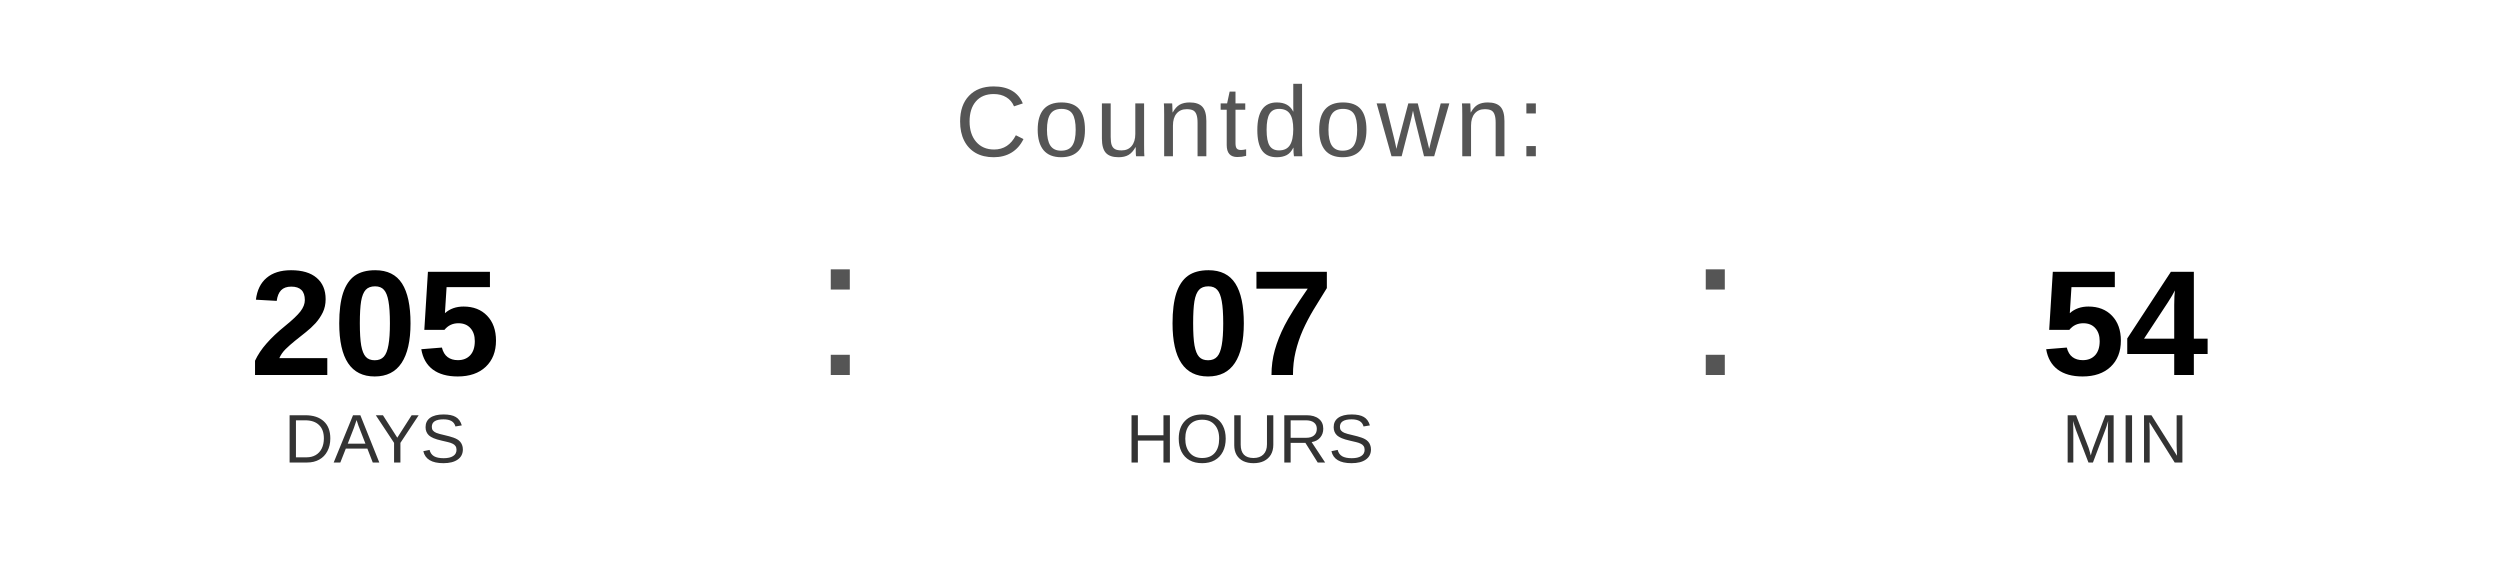
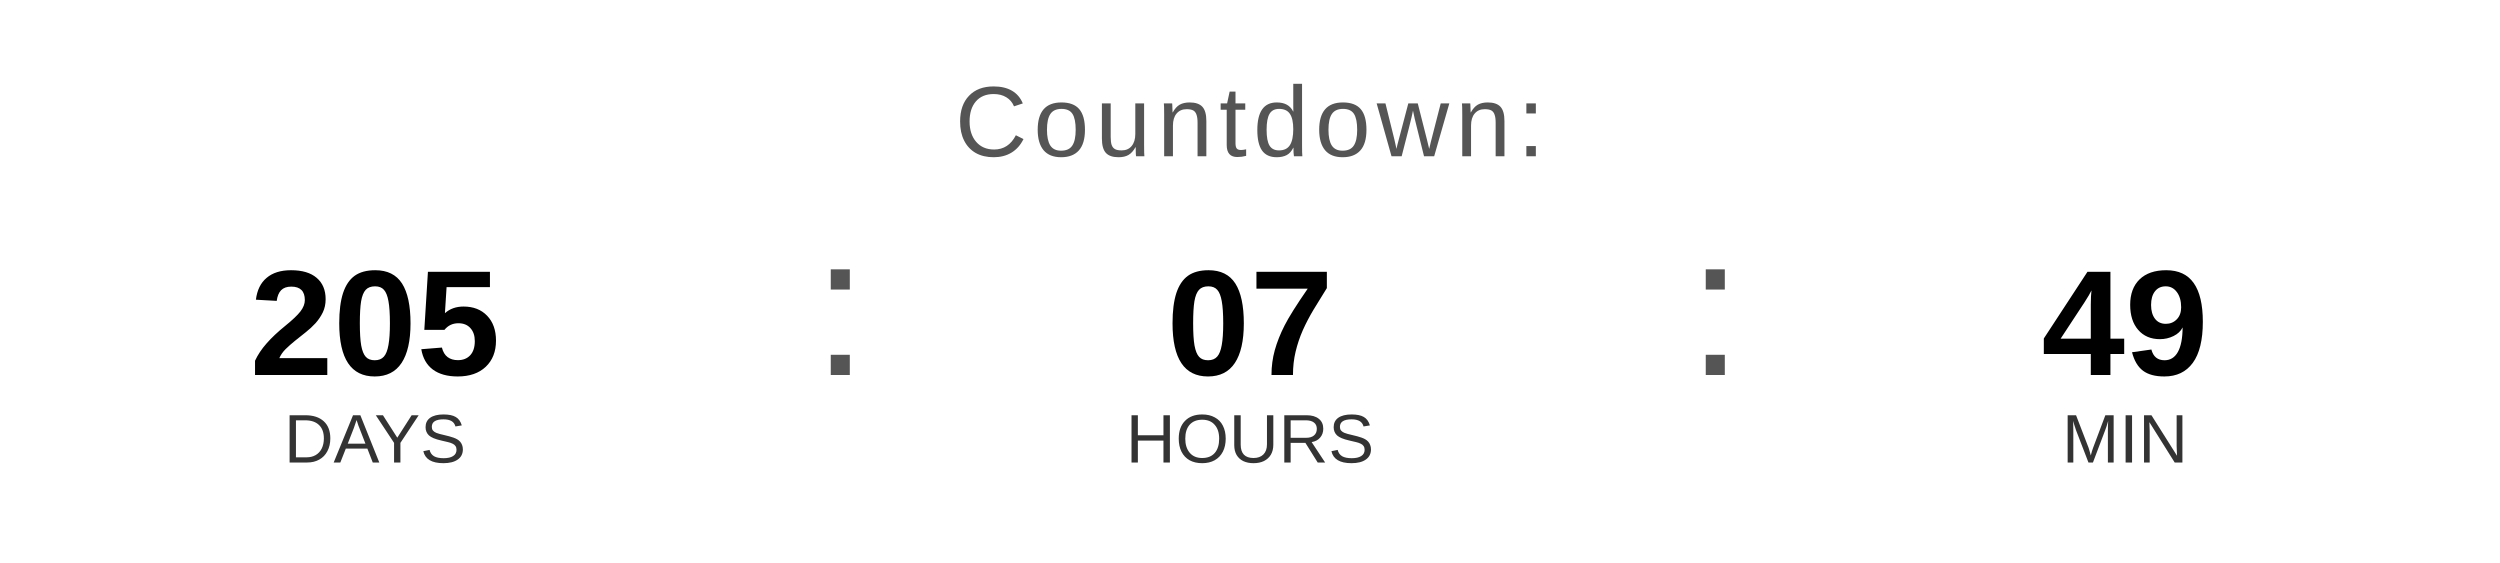
<svg xmlns="http://www.w3.org/2000/svg" width="400" height="90" viewBox="0 0 400 90">
  <text x="200" y="25" font-family="Arial, Helvetica, sans-serif" font-size="16" fill="#555555" text-anchor="middle" letter-spacing="1">
    Countdown:
  </text>
  <text x="60" y="60" font-family="Arial, Helvetica, sans-serif" font-size="24" font-weight="bold" fill="#000000" text-anchor="middle">205</text>
  <text x="60" y="74" font-family="Arial, Helvetica, sans-serif" font-size="11" fill="#333333" text-anchor="middle">DAYS</text>
  <text x="130" y="60" font-family="Arial, sans-serif" font-size="32" fill="#555555">:</text>
  <text x="200" y="60" font-family="Arial, Helvetica, sans-serif" font-size="24" font-weight="bold" fill="#000000" text-anchor="middle">07</text>
  <text x="200" y="74" font-family="Arial, Helvetica, sans-serif" font-size="11" fill="#333333" text-anchor="middle">HOURS</text>
  <text x="270" y="60" font-family="Arial, sans-serif" font-size="32" fill="#555555">:</text>
-   <text x="340" y="60" font-family="Arial, Helvetica, sans-serif" font-size="24" font-weight="bold" fill="#000000" text-anchor="middle">54</text>
+   <text x="340" y="60" font-family="Arial, Helvetica, sans-serif" font-size="24" font-weight="bold" fill="#000000" text-anchor="middle">49</text>
  <text x="340" y="74" font-family="Arial, Helvetica, sans-serif" font-size="11" fill="#333333" text-anchor="middle">MIN</text>
</svg>
